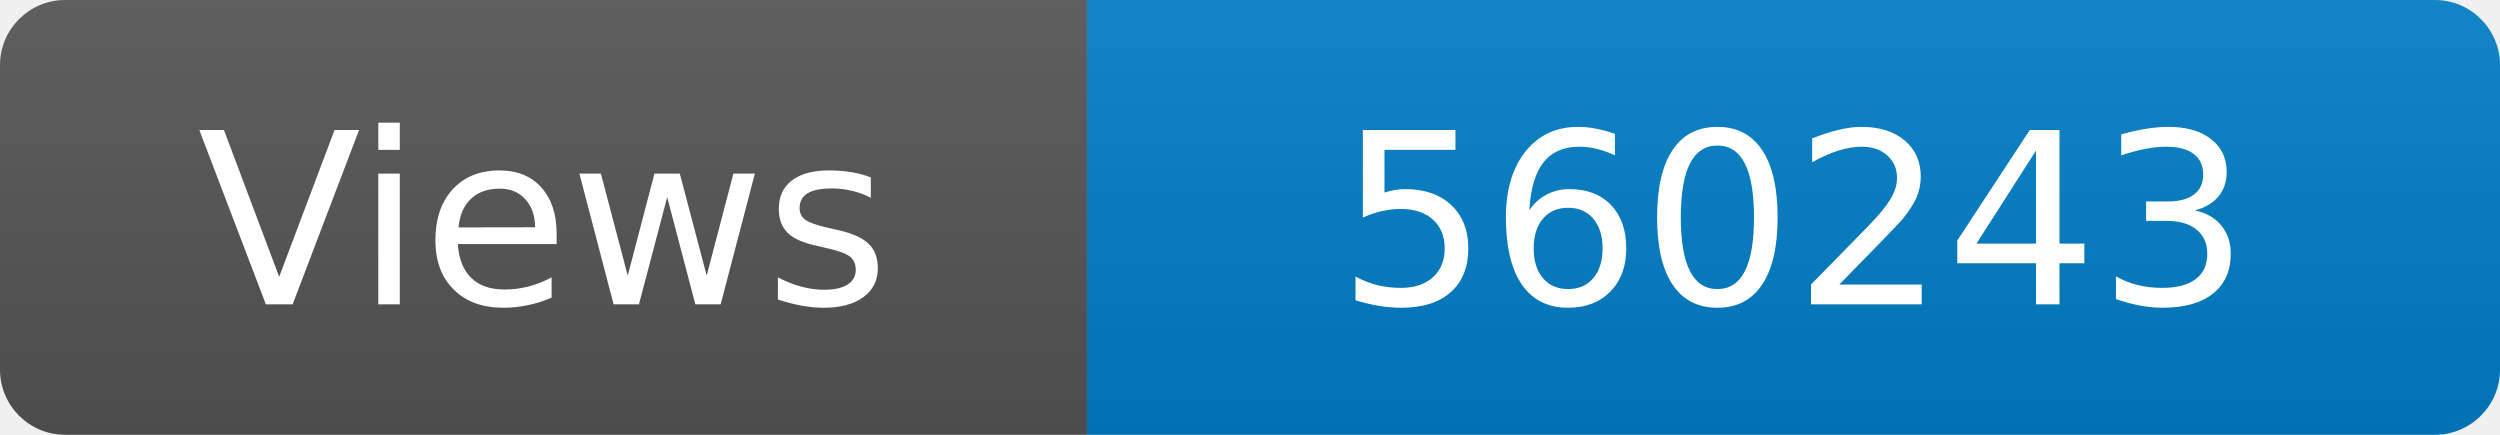
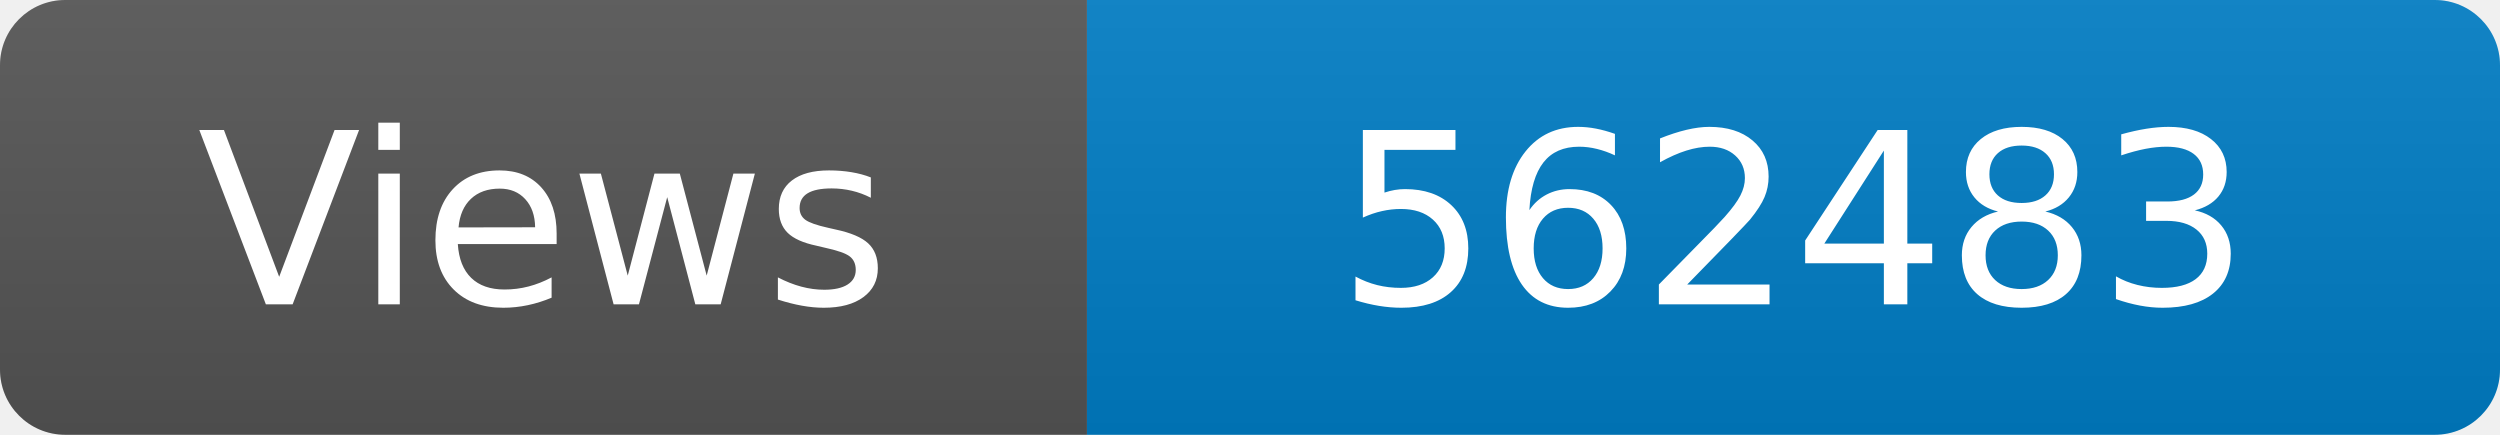
<svg xmlns="http://www.w3.org/2000/svg" width="115" height="20" role="img" aria-label="Maintained?: yes">
  <linearGradient id="s" x2="0" y2="100%">
    <stop offset="0" stop-color="#bbb" stop-opacity=".1" />
    <stop offset="1" stop-opacity=".1" />
  </linearGradient>
  <clipPath id="r">
    <rect width="115" height="20" rx="3" fill="#fff" />
  </clipPath>
  <g clip-path="url(#r)">
    <rect width="50" height="20" fill="#555" />
    <rect x="50" width="160" height="20" fill="#007ec6" />
    <rect width="115" height="20" fill="url(#s)" />
  </g>
  <g fill="#fff" text-anchor="middle" font-family="Verdana,Geneva,DejaVu Sans,sans-serif" font-size="110">
    <text x="250" y="140" transform="scale(.1)" fill="#fff">Views</text>
-     <text x="825" y="140" transform="scale(.1)" fill="#fff">560243</text>
+     <text x="825" y="140" transform="scale(.1)" fill="#fff">562483</text>
  </g>
</svg>
